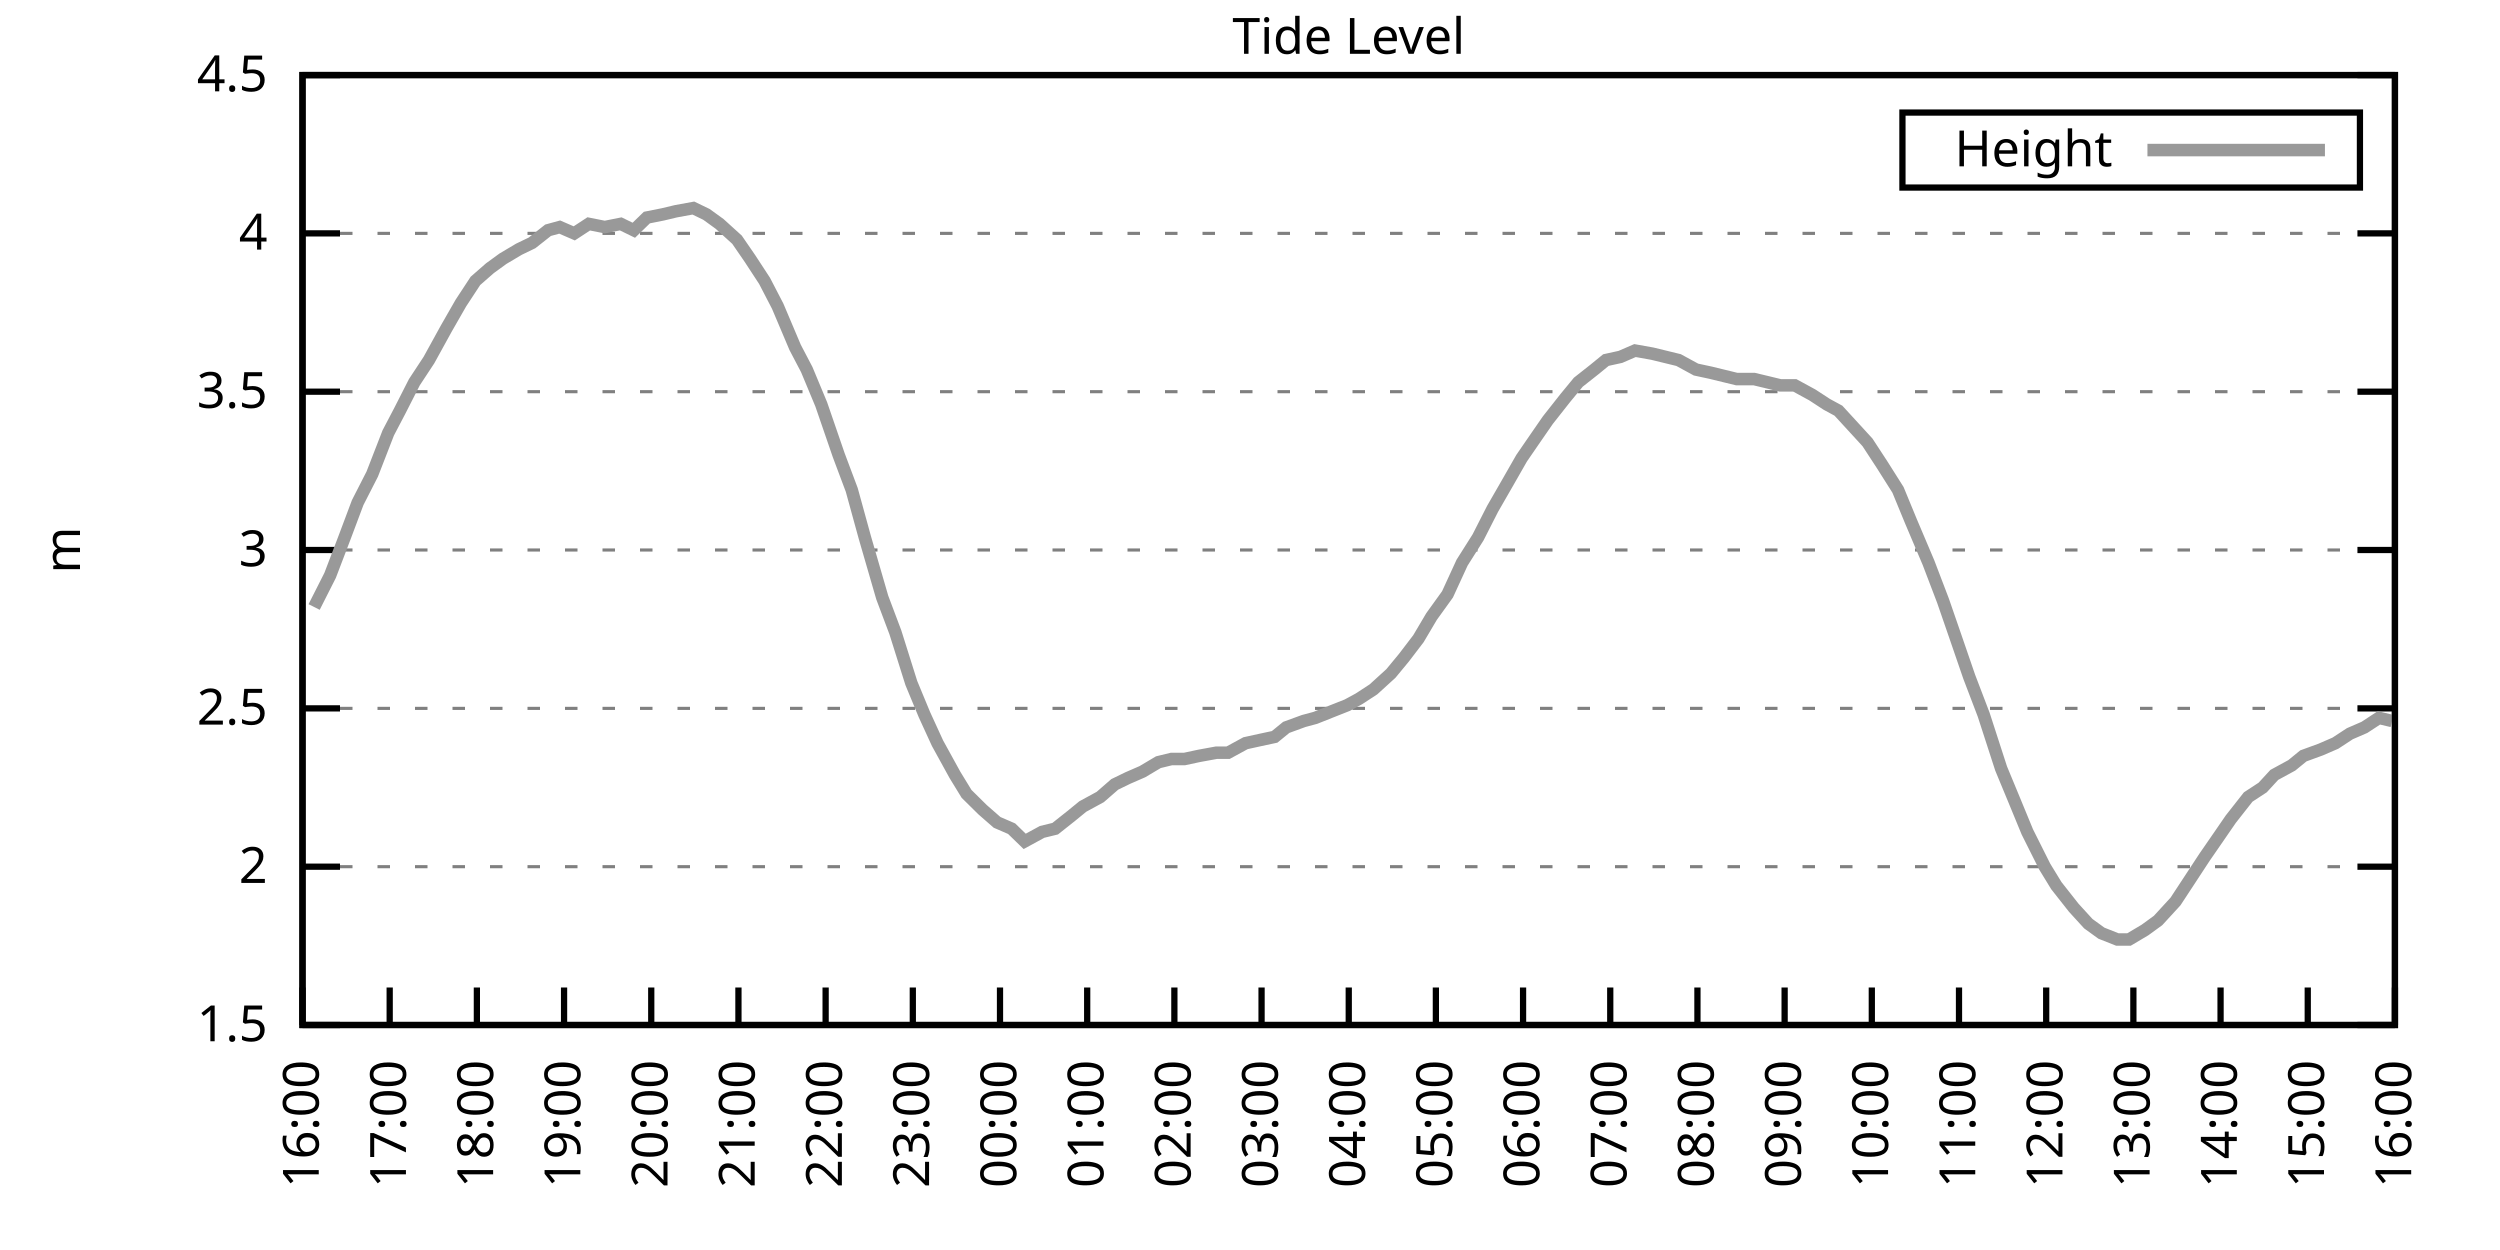
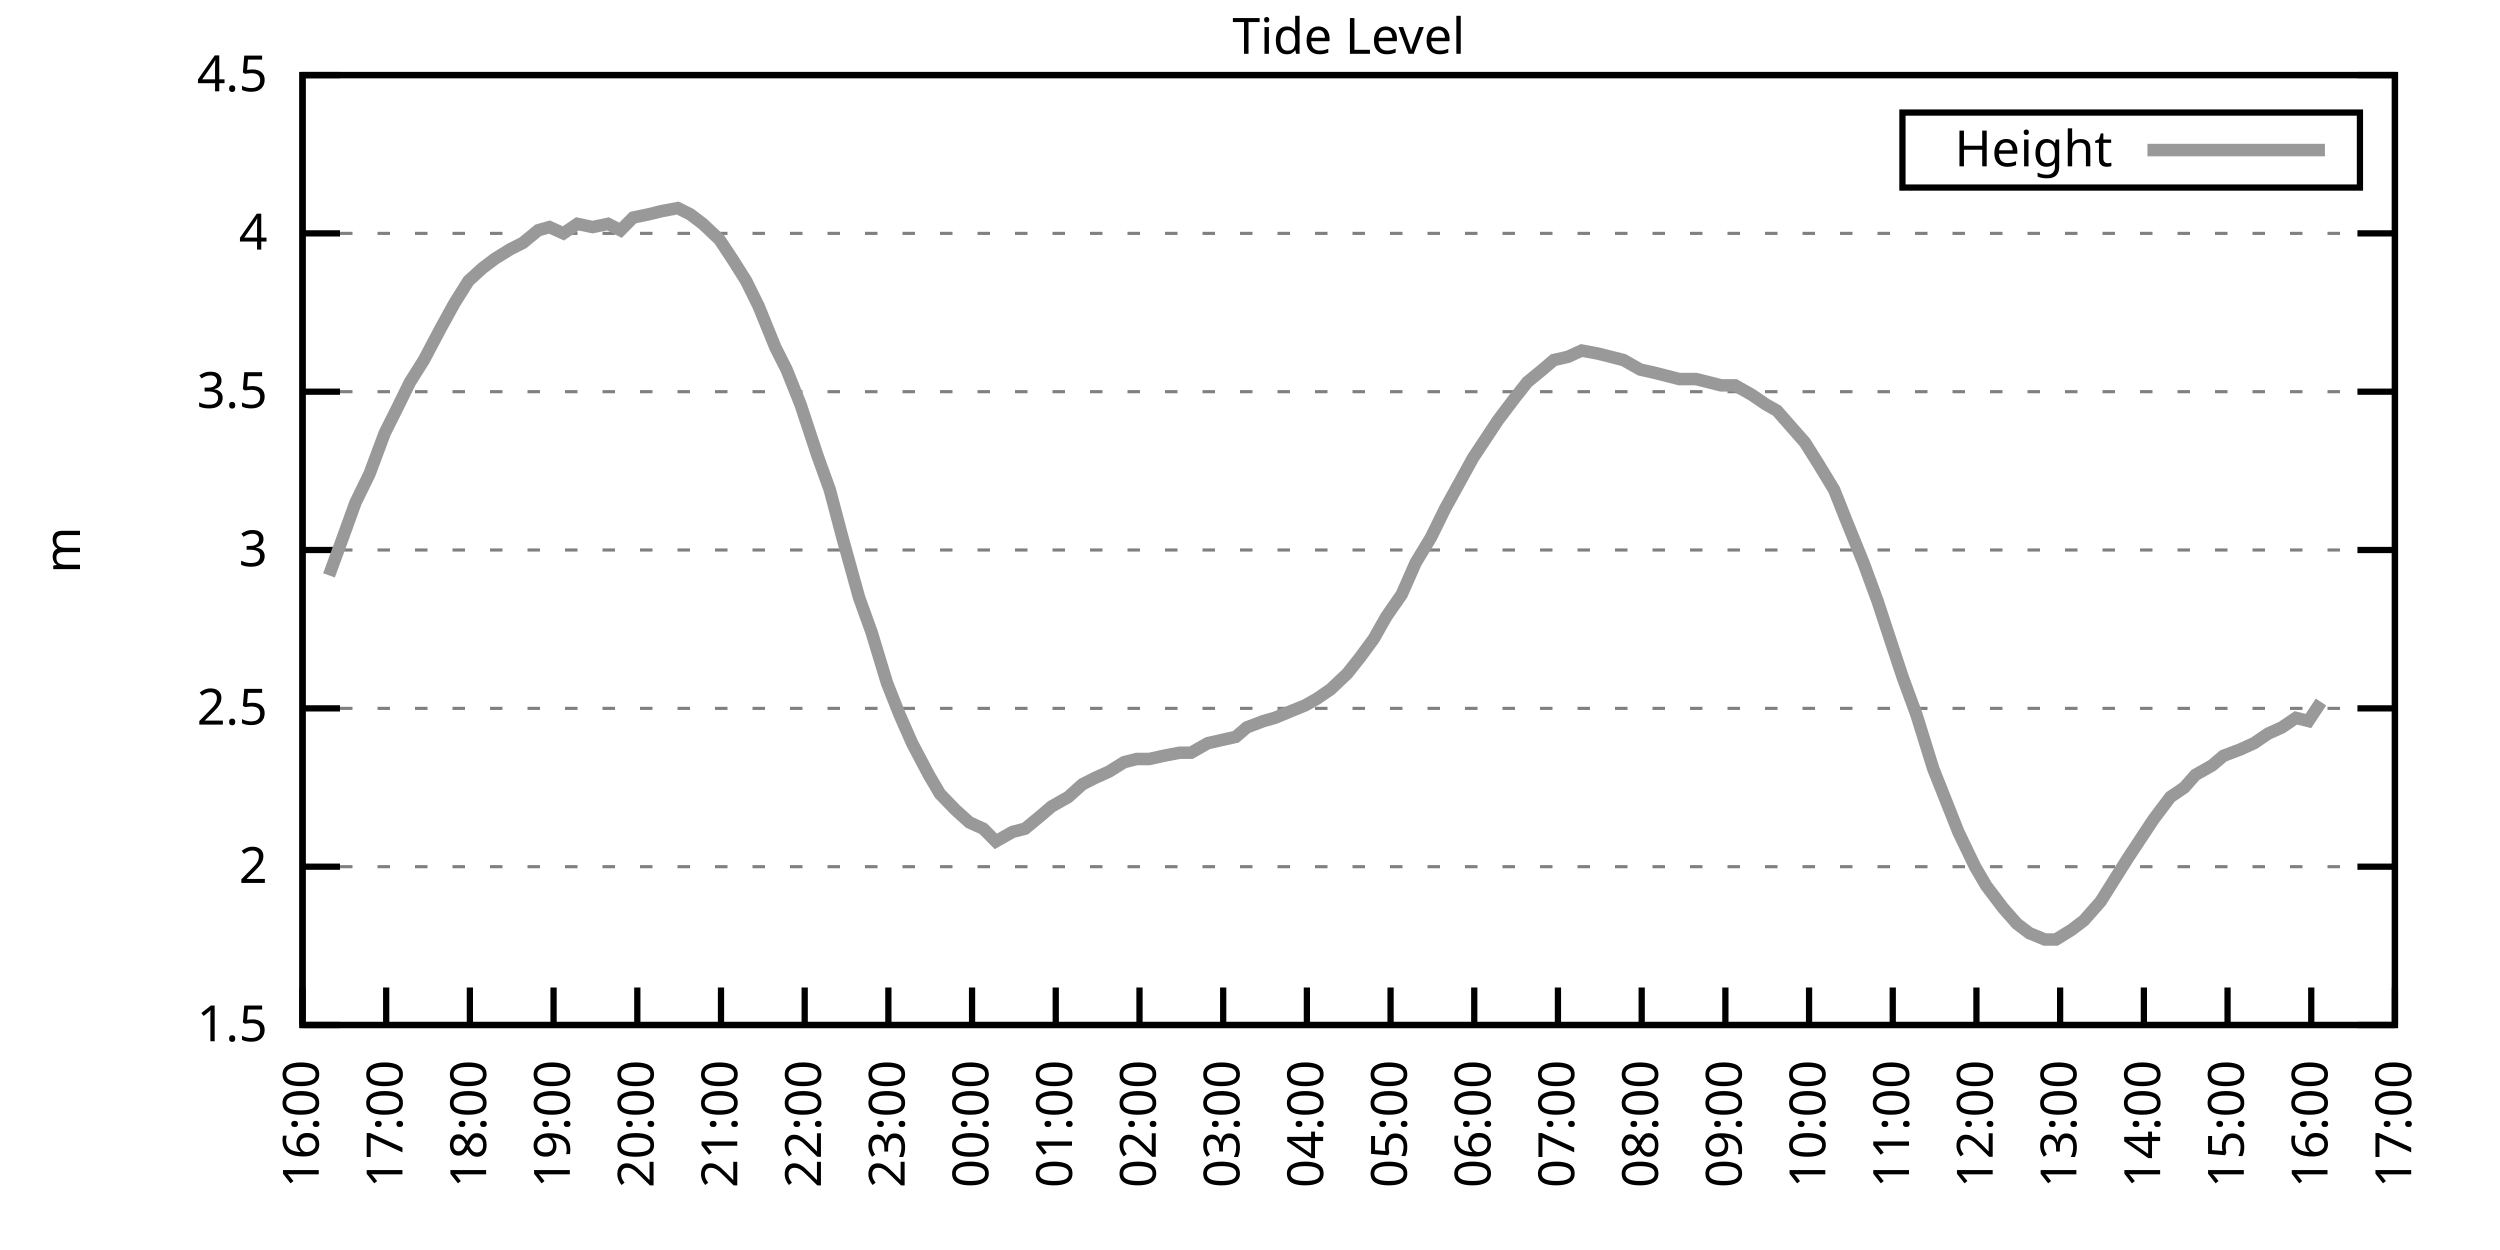
<svg xmlns="http://www.w3.org/2000/svg" xmlns:xlink="http://www.w3.org/1999/xlink" width="400" height="200" viewBox="0 0 400 200">
  <g id="gnuplot_canvas">
    <rect x="0" y="0" width="400" height="200" fill="none" />
    <defs>
      <circle id="gpDot" r="0.5" stroke-width="0.5" stroke="currentColor" />
      <path id="gpPt0" stroke-width="0.333" stroke="currentColor" d="M-1,0 h2 M0,-1 v2" />
      <path id="gpPt1" stroke-width="0.333" stroke="currentColor" d="M-1,-1 L1,1 M1,-1 L-1,1" />
      <path id="gpPt2" stroke-width="0.333" stroke="currentColor" d="M-1,0 L1,0 M0,-1 L0,1 M-1,-1 L1,1 M-1,1 L1,-1" />
      <rect id="gpPt3" stroke-width="0.333" stroke="currentColor" x="-1" y="-1" width="2" height="2" />
      <rect id="gpPt4" stroke-width="0.333" stroke="currentColor" fill="currentColor" x="-1" y="-1" width="2" height="2" />
      <circle id="gpPt5" stroke-width="0.333" stroke="currentColor" cx="0" cy="0" r="1" />
      <use xlink:href="#gpPt5" id="gpPt6" fill="currentColor" stroke="none" />
      <path id="gpPt7" stroke-width="0.333" stroke="currentColor" d="M0,-1.33 L-1.33,0.67 L1.33,0.67 z" />
      <use xlink:href="#gpPt7" id="gpPt8" fill="currentColor" stroke="none" />
      <use xlink:href="#gpPt7" id="gpPt9" stroke="currentColor" transform="rotate(180)" />
      <use xlink:href="#gpPt9" id="gpPt10" fill="currentColor" stroke="none" />
      <use xlink:href="#gpPt3" id="gpPt11" stroke="currentColor" transform="rotate(45)" />
      <use xlink:href="#gpPt11" id="gpPt12" fill="currentColor" stroke="none" />
      <path id="gpPt13" stroke-width="0.333" stroke="currentColor" d="M0,1.330 L1.265,0.411 L0.782,-1.067 L-0.782,-1.076 L-1.265,0.411 z" />
      <use xlink:href="#gpPt13" id="gpPt14" fill="currentColor" stroke="none" />
      <filter id="textbox" filterUnits="objectBoundingBox" x="0" y="0" height="1" width="1">
        <feFlood flood-color="white" flood-opacity="1" result="bgnd" />
        <feComposite in="SourceGraphic" in2="bgnd" operator="atop" />
      </filter>
      <filter id="greybox" filterUnits="objectBoundingBox" x="0" y="0" height="1" width="1">
        <feFlood flood-color="lightgrey" flood-opacity="1" result="grey" />
        <feComposite in="SourceGraphic" in2="grey" operator="atop" />
      </filter>
    </defs>
    <g fill="none" color="white" stroke="currentColor" stroke-width="1.00" stroke-linecap="butt" stroke-linejoin="miter">
</g>
    <g fill="none" color="black" stroke="currentColor" stroke-width="1.00" stroke-linecap="butt" stroke-linejoin="miter">
      <g stroke="none" shape-rendering="crispEdges">
        <polygon fill="rgb(255, 255, 255)" points="48.40,164.00 383.18,164.00 383.18,12.02 48.40,12.02 " />
      </g>
    </g>
    <g fill="none" color="black" stroke="currentColor" stroke-width="1.00" stroke-linecap="butt" stroke-linejoin="miter">
</g>
    <g fill="none" color="black" stroke="black" stroke-width="0.50" stroke-linecap="butt" stroke-linejoin="miter">
</g>
    <g fill="none" color="gray" stroke="currentColor" stroke-width="0.50" stroke-linecap="butt" stroke-linejoin="miter">
      <path stroke="gray" stroke-dasharray="2,4" class="gridline" d="M48.40,164.00 L383.19,164.00  " />
    </g>
    <g fill="none" color="gray" stroke="gray" stroke-width="1.00" stroke-linecap="butt" stroke-linejoin="miter">
</g>
    <g fill="none" color="black" stroke="currentColor" stroke-width="1.00" stroke-linecap="butt" stroke-linejoin="miter">
      <path stroke="black" d="M48.40,164.00 L54.40,164.00 M383.19,164.00 L377.19,164.00  " />
      <g transform="translate(42.80,166.60)" stroke="none" fill="black" font-family="Sans" font-size="8.00" text-anchor="end">
        <text>
          <tspan font-family="Sans"> 1.5</tspan>
        </text>
      </g>
    </g>
    <g fill="none" color="black" stroke="currentColor" stroke-width="1.00" stroke-linecap="butt" stroke-linejoin="miter">
</g>
    <g fill="none" color="black" stroke="black" stroke-width="0.50" stroke-linecap="butt" stroke-linejoin="miter">
</g>
    <g fill="none" color="gray" stroke="currentColor" stroke-width="0.50" stroke-linecap="butt" stroke-linejoin="miter">
      <path stroke="gray" stroke-dasharray="2,4" class="gridline" d="M48.40,138.67 L383.19,138.67  " />
    </g>
    <g fill="none" color="gray" stroke="gray" stroke-width="1.00" stroke-linecap="butt" stroke-linejoin="miter">
</g>
    <g fill="none" color="black" stroke="currentColor" stroke-width="1.00" stroke-linecap="butt" stroke-linejoin="miter">
      <path stroke="black" d="M48.40,138.67 L54.40,138.67 M383.19,138.67 L377.19,138.67  " />
      <g transform="translate(42.80,141.27)" stroke="none" fill="black" font-family="Sans" font-size="8.00" text-anchor="end">
        <text>
          <tspan font-family="Sans"> 2</tspan>
        </text>
      </g>
    </g>
    <g fill="none" color="black" stroke="currentColor" stroke-width="1.00" stroke-linecap="butt" stroke-linejoin="miter">
</g>
    <g fill="none" color="black" stroke="black" stroke-width="0.50" stroke-linecap="butt" stroke-linejoin="miter">
</g>
    <g fill="none" color="gray" stroke="currentColor" stroke-width="0.50" stroke-linecap="butt" stroke-linejoin="miter">
      <path stroke="gray" stroke-dasharray="2,4" class="gridline" d="M48.40,113.34 L383.19,113.34  " />
    </g>
    <g fill="none" color="gray" stroke="gray" stroke-width="1.00" stroke-linecap="butt" stroke-linejoin="miter">
</g>
    <g fill="none" color="black" stroke="currentColor" stroke-width="1.00" stroke-linecap="butt" stroke-linejoin="miter">
      <path stroke="black" d="M48.40,113.34 L54.40,113.34 M383.19,113.34 L377.19,113.34  " />
      <g transform="translate(42.80,115.94)" stroke="none" fill="black" font-family="Sans" font-size="8.00" text-anchor="end">
        <text>
          <tspan font-family="Sans"> 2.5</tspan>
        </text>
      </g>
    </g>
    <g fill="none" color="black" stroke="currentColor" stroke-width="1.00" stroke-linecap="butt" stroke-linejoin="miter">
</g>
    <g fill="none" color="black" stroke="black" stroke-width="0.50" stroke-linecap="butt" stroke-linejoin="miter">
</g>
    <g fill="none" color="gray" stroke="currentColor" stroke-width="0.50" stroke-linecap="butt" stroke-linejoin="miter">
      <path stroke="gray" stroke-dasharray="2,4" class="gridline" d="M48.40,88.00 L383.19,88.00  " />
    </g>
    <g fill="none" color="gray" stroke="gray" stroke-width="1.00" stroke-linecap="butt" stroke-linejoin="miter">
</g>
    <g fill="none" color="black" stroke="currentColor" stroke-width="1.00" stroke-linecap="butt" stroke-linejoin="miter">
      <path stroke="black" d="M48.40,88.00 L54.40,88.00 M383.19,88.00 L377.19,88.00  " />
      <g transform="translate(42.80,90.60)" stroke="none" fill="black" font-family="Sans" font-size="8.00" text-anchor="end">
        <text>
          <tspan font-family="Sans"> 3</tspan>
        </text>
      </g>
    </g>
    <g fill="none" color="black" stroke="currentColor" stroke-width="1.00" stroke-linecap="butt" stroke-linejoin="miter">
</g>
    <g fill="none" color="black" stroke="black" stroke-width="0.50" stroke-linecap="butt" stroke-linejoin="miter">
</g>
    <g fill="none" color="gray" stroke="currentColor" stroke-width="0.50" stroke-linecap="butt" stroke-linejoin="miter">
      <path stroke="gray" stroke-dasharray="2,4" class="gridline" d="M48.40,62.67 L383.19,62.67  " />
    </g>
    <g fill="none" color="gray" stroke="gray" stroke-width="1.00" stroke-linecap="butt" stroke-linejoin="miter">
</g>
    <g fill="none" color="black" stroke="currentColor" stroke-width="1.00" stroke-linecap="butt" stroke-linejoin="miter">
      <path stroke="black" d="M48.40,62.67 L54.40,62.67 M383.19,62.67 L377.19,62.67  " />
      <g transform="translate(42.80,65.27)" stroke="none" fill="black" font-family="Sans" font-size="8.00" text-anchor="end">
        <text>
          <tspan font-family="Sans"> 3.5</tspan>
        </text>
      </g>
    </g>
    <g fill="none" color="black" stroke="currentColor" stroke-width="1.00" stroke-linecap="butt" stroke-linejoin="miter">
</g>
    <g fill="none" color="black" stroke="black" stroke-width="0.50" stroke-linecap="butt" stroke-linejoin="miter">
</g>
    <g fill="none" color="gray" stroke="currentColor" stroke-width="0.50" stroke-linecap="butt" stroke-linejoin="miter">
      <path stroke="gray" stroke-dasharray="2,4" class="gridline" d="M48.40,37.34 L383.19,37.34  " />
    </g>
    <g fill="none" color="gray" stroke="gray" stroke-width="1.00" stroke-linecap="butt" stroke-linejoin="miter">
</g>
    <g fill="none" color="black" stroke="currentColor" stroke-width="1.00" stroke-linecap="butt" stroke-linejoin="miter">
      <path stroke="black" d="M48.40,37.34 L54.40,37.34 M383.19,37.34 L377.19,37.34  " />
      <g transform="translate(42.80,39.94)" stroke="none" fill="black" font-family="Sans" font-size="8.00" text-anchor="end">
        <text>
          <tspan font-family="Sans"> 4</tspan>
        </text>
      </g>
    </g>
    <g fill="none" color="black" stroke="currentColor" stroke-width="1.00" stroke-linecap="butt" stroke-linejoin="miter">
</g>
    <g fill="none" color="black" stroke="black" stroke-width="0.50" stroke-linecap="butt" stroke-linejoin="miter">
</g>
    <g fill="none" color="gray" stroke="currentColor" stroke-width="0.50" stroke-linecap="butt" stroke-linejoin="miter">
      <path stroke="gray" stroke-dasharray="2,4" class="gridline" d="M48.40,12.01 L383.19,12.01  " />
    </g>
    <g fill="none" color="gray" stroke="gray" stroke-width="1.00" stroke-linecap="butt" stroke-linejoin="miter">
</g>
    <g fill="none" color="black" stroke="currentColor" stroke-width="1.00" stroke-linecap="butt" stroke-linejoin="miter">
      <path stroke="black" d="M48.40,12.01 L54.40,12.01 M383.19,12.01 L377.19,12.01  " />
      <g transform="translate(42.80,14.61)" stroke="none" fill="black" font-family="Sans" font-size="8.00" text-anchor="end">
        <text>
          <tspan font-family="Sans"> 4.5</tspan>
        </text>
      </g>
    </g>
    <g fill="none" color="black" stroke="currentColor" stroke-width="1.00" stroke-linecap="butt" stroke-linejoin="miter">
      <path stroke="black" d="M48.40,164.00 L48.40,158.00  " />
      <g transform="translate(51.00,169.60) rotate(270.00)" stroke="none" fill="black" font-family="Sans" font-size="8.00" text-anchor="end">
        <text>
          <tspan font-family="Sans">16:00</tspan>
        </text>
      </g>
    </g>
    <g fill="none" color="black" stroke="currentColor" stroke-width="1.00" stroke-linecap="butt" stroke-linejoin="miter">
-       <path stroke="black" d="M62.35,164.00 L62.35,158.00  " />
-       <g transform="translate(64.95,169.60) rotate(270.00)" stroke="none" fill="black" font-family="Sans" font-size="8.00" text-anchor="end">
+       <path stroke="black" d="M61.79,164.00 L61.79,158.00  " />
+       <g transform="translate(64.39,169.60) rotate(270.00)" stroke="none" fill="black" font-family="Sans" font-size="8.00" text-anchor="end">
        <text>
          <tspan font-family="Sans">17:00</tspan>
        </text>
      </g>
    </g>
    <g fill="none" color="black" stroke="currentColor" stroke-width="1.00" stroke-linecap="butt" stroke-linejoin="miter">
-       <path stroke="black" d="M76.30,164.00 L76.30,158.00  " />
-       <g transform="translate(78.90,169.60) rotate(270.00)" stroke="none" fill="black" font-family="Sans" font-size="8.00" text-anchor="end">
+       <path stroke="black" d="M75.18,164.00 L75.18,158.00  " />
+       <g transform="translate(77.78,169.60) rotate(270.00)" stroke="none" fill="black" font-family="Sans" font-size="8.00" text-anchor="end">
        <text>
          <tspan font-family="Sans">18:00</tspan>
        </text>
      </g>
    </g>
    <g fill="none" color="black" stroke="currentColor" stroke-width="1.00" stroke-linecap="butt" stroke-linejoin="miter">
-       <path stroke="black" d="M90.25,164.00 L90.25,158.00  " />
-       <g transform="translate(92.85,169.60) rotate(270.00)" stroke="none" fill="black" font-family="Sans" font-size="8.00" text-anchor="end">
+       <path stroke="black" d="M88.57,164.00 L88.57,158.00  " />
+       <g transform="translate(91.17,169.60) rotate(270.00)" stroke="none" fill="black" font-family="Sans" font-size="8.00" text-anchor="end">
        <text>
          <tspan font-family="Sans">19:00</tspan>
        </text>
      </g>
    </g>
    <g fill="none" color="black" stroke="currentColor" stroke-width="1.00" stroke-linecap="butt" stroke-linejoin="miter">
-       <path stroke="black" d="M104.20,164.00 L104.20,158.00  " />
-       <g transform="translate(106.80,169.60) rotate(270.00)" stroke="none" fill="black" font-family="Sans" font-size="8.00" text-anchor="end">
+       <path stroke="black" d="M101.97,164.00 L101.97,158.00  " />
+       <g transform="translate(104.57,169.60) rotate(270.00)" stroke="none" fill="black" font-family="Sans" font-size="8.00" text-anchor="end">
        <text>
          <tspan font-family="Sans">20:00</tspan>
        </text>
      </g>
    </g>
    <g fill="none" color="black" stroke="currentColor" stroke-width="1.00" stroke-linecap="butt" stroke-linejoin="miter">
-       <path stroke="black" d="M118.15,164.00 L118.15,158.00  " />
-       <g transform="translate(120.75,169.60) rotate(270.00)" stroke="none" fill="black" font-family="Sans" font-size="8.00" text-anchor="end">
+       <path stroke="black" d="M115.36,164.00 L115.36,158.00  " />
+       <g transform="translate(117.96,169.60) rotate(270.00)" stroke="none" fill="black" font-family="Sans" font-size="8.00" text-anchor="end">
        <text>
          <tspan font-family="Sans">21:00</tspan>
        </text>
      </g>
    </g>
    <g fill="none" color="black" stroke="currentColor" stroke-width="1.00" stroke-linecap="butt" stroke-linejoin="miter">
-       <path stroke="black" d="M132.10,164.00 L132.10,158.00  " />
-       <g transform="translate(134.70,169.60) rotate(270.00)" stroke="none" fill="black" font-family="Sans" font-size="8.00" text-anchor="end">
+       <path stroke="black" d="M128.75,164.00 L128.75,158.00  " />
+       <g transform="translate(131.35,169.60) rotate(270.00)" stroke="none" fill="black" font-family="Sans" font-size="8.00" text-anchor="end">
        <text>
          <tspan font-family="Sans">22:00</tspan>
        </text>
      </g>
    </g>
    <g fill="none" color="black" stroke="currentColor" stroke-width="1.00" stroke-linecap="butt" stroke-linejoin="miter">
-       <path stroke="black" d="M146.05,164.00 L146.05,158.00  " />
-       <g transform="translate(148.65,169.60) rotate(270.00)" stroke="none" fill="black" font-family="Sans" font-size="8.00" text-anchor="end">
+       <path stroke="black" d="M142.14,164.00 L142.14,158.00  " />
+       <g transform="translate(144.74,169.60) rotate(270.00)" stroke="none" fill="black" font-family="Sans" font-size="8.00" text-anchor="end">
        <text>
          <tspan font-family="Sans">23:00</tspan>
        </text>
      </g>
    </g>
    <g fill="none" color="black" stroke="currentColor" stroke-width="1.00" stroke-linecap="butt" stroke-linejoin="miter">
-       <path stroke="black" d="M160.00,164.00 L160.00,158.00  " />
-       <g transform="translate(162.60,169.60) rotate(270.00)" stroke="none" fill="black" font-family="Sans" font-size="8.00" text-anchor="end">
+       <path stroke="black" d="M155.53,164.00 L155.53,158.00  " />
+       <g transform="translate(158.13,169.60) rotate(270.00)" stroke="none" fill="black" font-family="Sans" font-size="8.00" text-anchor="end">
        <text>
          <tspan font-family="Sans">00:00</tspan>
        </text>
      </g>
    </g>
    <g fill="none" color="black" stroke="currentColor" stroke-width="1.00" stroke-linecap="butt" stroke-linejoin="miter">
-       <path stroke="black" d="M173.95,164.00 L173.95,158.00  " />
-       <g transform="translate(176.55,169.60) rotate(270.00)" stroke="none" fill="black" font-family="Sans" font-size="8.00" text-anchor="end">
+       <path stroke="black" d="M168.92,164.00 L168.92,158.00  " />
+       <g transform="translate(171.52,169.60) rotate(270.00)" stroke="none" fill="black" font-family="Sans" font-size="8.00" text-anchor="end">
        <text>
          <tspan font-family="Sans">01:00</tspan>
        </text>
      </g>
    </g>
    <g fill="none" color="black" stroke="currentColor" stroke-width="1.00" stroke-linecap="butt" stroke-linejoin="miter">
-       <path stroke="black" d="M187.90,164.00 L187.90,158.00  " />
-       <g transform="translate(190.50,169.60) rotate(270.00)" stroke="none" fill="black" font-family="Sans" font-size="8.00" text-anchor="end">
+       <path stroke="black" d="M182.32,164.00 L182.32,158.00  " />
+       <g transform="translate(184.92,169.60) rotate(270.00)" stroke="none" fill="black" font-family="Sans" font-size="8.00" text-anchor="end">
        <text>
          <tspan font-family="Sans">02:00</tspan>
        </text>
      </g>
    </g>
    <g fill="none" color="black" stroke="currentColor" stroke-width="1.00" stroke-linecap="butt" stroke-linejoin="miter">
-       <path stroke="black" d="M201.85,164.00 L201.85,158.00  " />
-       <g transform="translate(204.45,169.60) rotate(270.00)" stroke="none" fill="black" font-family="Sans" font-size="8.00" text-anchor="end">
+       <path stroke="black" d="M195.71,164.00 L195.71,158.00  " />
+       <g transform="translate(198.31,169.60) rotate(270.00)" stroke="none" fill="black" font-family="Sans" font-size="8.00" text-anchor="end">
        <text>
          <tspan font-family="Sans">03:00</tspan>
        </text>
      </g>
    </g>
    <g fill="none" color="black" stroke="currentColor" stroke-width="1.00" stroke-linecap="butt" stroke-linejoin="miter">
-       <path stroke="black" d="M215.80,164.00 L215.80,158.00  " />
-       <g transform="translate(218.40,169.60) rotate(270.00)" stroke="none" fill="black" font-family="Sans" font-size="8.00" text-anchor="end">
+       <path stroke="black" d="M209.10,164.00 L209.10,158.00  " />
+       <g transform="translate(211.70,169.60) rotate(270.00)" stroke="none" fill="black" font-family="Sans" font-size="8.00" text-anchor="end">
        <text>
          <tspan font-family="Sans">04:00</tspan>
        </text>
      </g>
    </g>
    <g fill="none" color="black" stroke="currentColor" stroke-width="1.00" stroke-linecap="butt" stroke-linejoin="miter">
-       <path stroke="black" d="M229.74,164.00 L229.74,158.00  " />
-       <g transform="translate(232.34,169.60) rotate(270.00)" stroke="none" fill="black" font-family="Sans" font-size="8.00" text-anchor="end">
+       <path stroke="black" d="M222.49,164.00 L222.49,158.00  " />
+       <g transform="translate(225.09,169.60) rotate(270.00)" stroke="none" fill="black" font-family="Sans" font-size="8.00" text-anchor="end">
        <text>
          <tspan font-family="Sans">05:00</tspan>
        </text>
      </g>
    </g>
    <g fill="none" color="black" stroke="currentColor" stroke-width="1.00" stroke-linecap="butt" stroke-linejoin="miter">
-       <path stroke="black" d="M243.69,164.00 L243.69,158.00  " />
-       <g transform="translate(246.29,169.60) rotate(270.00)" stroke="none" fill="black" font-family="Sans" font-size="8.00" text-anchor="end">
+       <path stroke="black" d="M235.88,164.00 L235.88,158.00  " />
+       <g transform="translate(238.48,169.60) rotate(270.00)" stroke="none" fill="black" font-family="Sans" font-size="8.00" text-anchor="end">
        <text>
          <tspan font-family="Sans">06:00</tspan>
        </text>
      </g>
    </g>
    <g fill="none" color="black" stroke="currentColor" stroke-width="1.00" stroke-linecap="butt" stroke-linejoin="miter">
-       <path stroke="black" d="M257.64,164.00 L257.64,158.00  " />
-       <g transform="translate(260.24,169.60) rotate(270.00)" stroke="none" fill="black" font-family="Sans" font-size="8.00" text-anchor="end">
+       <path stroke="black" d="M249.27,164.00 L249.27,158.00  " />
+       <g transform="translate(251.87,169.60) rotate(270.00)" stroke="none" fill="black" font-family="Sans" font-size="8.00" text-anchor="end">
        <text>
          <tspan font-family="Sans">07:00</tspan>
        </text>
      </g>
    </g>
    <g fill="none" color="black" stroke="currentColor" stroke-width="1.00" stroke-linecap="butt" stroke-linejoin="miter">
-       <path stroke="black" d="M271.59,164.00 L271.59,158.00  " />
-       <g transform="translate(274.19,169.60) rotate(270.00)" stroke="none" fill="black" font-family="Sans" font-size="8.00" text-anchor="end">
+       <path stroke="black" d="M262.67,164.00 L262.67,158.00  " />
+       <g transform="translate(265.27,169.60) rotate(270.00)" stroke="none" fill="black" font-family="Sans" font-size="8.00" text-anchor="end">
        <text>
          <tspan font-family="Sans">08:00</tspan>
        </text>
      </g>
    </g>
    <g fill="none" color="black" stroke="currentColor" stroke-width="1.00" stroke-linecap="butt" stroke-linejoin="miter">
-       <path stroke="black" d="M285.54,164.00 L285.54,158.00  " />
-       <g transform="translate(288.14,169.60) rotate(270.00)" stroke="none" fill="black" font-family="Sans" font-size="8.00" text-anchor="end">
+       <path stroke="black" d="M276.06,164.00 L276.06,158.00  " />
+       <g transform="translate(278.66,169.60) rotate(270.00)" stroke="none" fill="black" font-family="Sans" font-size="8.00" text-anchor="end">
        <text>
          <tspan font-family="Sans">09:00</tspan>
        </text>
      </g>
    </g>
    <g fill="none" color="black" stroke="currentColor" stroke-width="1.00" stroke-linecap="butt" stroke-linejoin="miter">
-       <path stroke="black" d="M299.49,164.00 L299.49,158.00  " />
-       <g transform="translate(302.09,169.60) rotate(270.00)" stroke="none" fill="black" font-family="Sans" font-size="8.00" text-anchor="end">
+       <path stroke="black" d="M289.45,164.00 L289.45,158.00  " />
+       <g transform="translate(292.05,169.60) rotate(270.00)" stroke="none" fill="black" font-family="Sans" font-size="8.00" text-anchor="end">
        <text>
          <tspan font-family="Sans">10:00</tspan>
        </text>
      </g>
    </g>
    <g fill="none" color="black" stroke="currentColor" stroke-width="1.00" stroke-linecap="butt" stroke-linejoin="miter">
-       <path stroke="black" d="M313.44,164.00 L313.44,158.00  " />
-       <g transform="translate(316.04,169.60) rotate(270.00)" stroke="none" fill="black" font-family="Sans" font-size="8.00" text-anchor="end">
+       <path stroke="black" d="M302.84,164.00 L302.84,158.00  " />
+       <g transform="translate(305.44,169.60) rotate(270.00)" stroke="none" fill="black" font-family="Sans" font-size="8.00" text-anchor="end">
        <text>
          <tspan font-family="Sans">11:00</tspan>
        </text>
      </g>
    </g>
    <g fill="none" color="black" stroke="currentColor" stroke-width="1.00" stroke-linecap="butt" stroke-linejoin="miter">
-       <path stroke="black" d="M327.39,164.00 L327.39,158.00  " />
-       <g transform="translate(329.99,169.60) rotate(270.00)" stroke="none" fill="black" font-family="Sans" font-size="8.00" text-anchor="end">
+       <path stroke="black" d="M316.23,164.00 L316.23,158.00  " />
+       <g transform="translate(318.83,169.60) rotate(270.00)" stroke="none" fill="black" font-family="Sans" font-size="8.00" text-anchor="end">
        <text>
          <tspan font-family="Sans">12:00</tspan>
        </text>
      </g>
    </g>
    <g fill="none" color="black" stroke="currentColor" stroke-width="1.00" stroke-linecap="butt" stroke-linejoin="miter">
-       <path stroke="black" d="M341.34,164.00 L341.34,158.00  " />
-       <g transform="translate(343.94,169.60) rotate(270.00)" stroke="none" fill="black" font-family="Sans" font-size="8.00" text-anchor="end">
+       <path stroke="black" d="M329.62,164.00 L329.62,158.00  " />
+       <g transform="translate(332.22,169.60) rotate(270.00)" stroke="none" fill="black" font-family="Sans" font-size="8.00" text-anchor="end">
        <text>
          <tspan font-family="Sans">13:00</tspan>
        </text>
      </g>
    </g>
    <g fill="none" color="black" stroke="currentColor" stroke-width="1.00" stroke-linecap="butt" stroke-linejoin="miter">
-       <path stroke="black" d="M355.29,164.00 L355.29,158.00  " />
-       <g transform="translate(357.89,169.60) rotate(270.00)" stroke="none" fill="black" font-family="Sans" font-size="8.00" text-anchor="end">
+       <path stroke="black" d="M343.02,164.00 L343.02,158.00  " />
+       <g transform="translate(345.62,169.60) rotate(270.00)" stroke="none" fill="black" font-family="Sans" font-size="8.00" text-anchor="end">
        <text>
          <tspan font-family="Sans">14:00</tspan>
        </text>
      </g>
    </g>
    <g fill="none" color="black" stroke="currentColor" stroke-width="1.00" stroke-linecap="butt" stroke-linejoin="miter">
-       <path stroke="black" d="M369.24,164.00 L369.24,158.00  " />
-       <g transform="translate(371.84,169.60) rotate(270.00)" stroke="none" fill="black" font-family="Sans" font-size="8.00" text-anchor="end">
+       <path stroke="black" d="M356.41,164.00 L356.41,158.00  " />
+       <g transform="translate(359.01,169.60) rotate(270.00)" stroke="none" fill="black" font-family="Sans" font-size="8.00" text-anchor="end">
        <text>
          <tspan font-family="Sans">15:00</tspan>
+         </text>
+       </g>
+     </g>
+     <g fill="none" color="black" stroke="currentColor" stroke-width="1.00" stroke-linecap="butt" stroke-linejoin="miter">
+       <path stroke="black" d="M369.80,164.00 L369.80,158.00  " />
+       <g transform="translate(372.40,169.60) rotate(270.00)" stroke="none" fill="black" font-family="Sans" font-size="8.00" text-anchor="end">
+         <text>
+           <tspan font-family="Sans">16:00</tspan>
        </text>
      </g>
    </g>
    <g fill="none" color="black" stroke="currentColor" stroke-width="1.00" stroke-linecap="butt" stroke-linejoin="miter">
      <path stroke="black" d="M383.19,164.00 L383.19,158.00  " />
      <g transform="translate(385.79,169.60) rotate(270.00)" stroke="none" fill="black" font-family="Sans" font-size="8.00" text-anchor="end">
        <text>
-           <tspan font-family="Sans">16:00</tspan>
+           <tspan font-family="Sans">17:00</tspan>
        </text>
      </g>
    </g>
    <g fill="none" color="black" stroke="currentColor" stroke-width="1.00" stroke-linecap="butt" stroke-linejoin="miter">
</g>
    <g fill="none" color="black" stroke="currentColor" stroke-width="1.00" stroke-linecap="butt" stroke-linejoin="miter">
      <path stroke="black" d="M48.40,12.01 L48.40,164.00 L383.19,164.00 L383.19,12.01 L48.40,12.01 Z  " />
    </g>
    <g fill="none" color="black" stroke="currentColor" stroke-width="1.00" stroke-linecap="butt" stroke-linejoin="miter">
</g>
    <g fill="none" color="black" stroke="currentColor" stroke-width="1.00" stroke-linecap="butt" stroke-linejoin="miter">
      <path stroke="black" d="M304.39,30.01 L304.39,18.01 L377.59,18.01 L377.59,30.01 L304.39,30.01 Z  " />
    </g>
    <g id="Tide_level_plot_1">
      <g fill="none" color="white" stroke="black" stroke-width="2.00" stroke-linecap="butt" stroke-linejoin="miter">
</g>
      <g fill="none" color="black" stroke="currentColor" stroke-width="2.00" stroke-linecap="butt" stroke-linejoin="miter">
        <g transform="translate(337.99,26.61)" stroke="none" fill="black" font-family="Sans" font-size="8.00" text-anchor="end">
          <text>
            <tspan font-family="Sans">Height</tspan>
          </text>
        </g>
      </g>
      <g fill="none" color="black" stroke="currentColor" stroke-width="2.00" stroke-linecap="butt" stroke-linejoin="miter">
-         <path stroke="rgb(153, 153, 153)" d="M343.59,24.01 L371.99,24.01 M50.26,97.12 L52.82,92.06 L55.14,85.98 L57.23,80.41 L59.56,75.85 L62.12,69.26   L63.98,65.71 L66.30,61.15 L68.63,57.61 L71.42,52.54 L73.74,48.49 L76.07,44.94 L78.39,42.91 L80.48,41.39   L83.04,39.87 L85.13,38.86 L87.69,36.84 L89.55,36.33 L91.88,37.34 L94.20,35.82 L96.76,36.33 L99.32,35.82   L101.41,36.84 L103.50,34.81 L106.06,34.30 L108.15,33.80 L110.94,33.29 L113.03,34.30 L115.13,35.82 L117.92,38.35   L120.01,41.39 L122.33,44.94 L124.43,48.99 L127.22,55.58 L129.08,59.13 L131.40,64.70 L134.19,72.81 L136.28,78.38   L138.37,85.98 L141.16,95.60 L143.26,101.18 L145.81,109.28 L147.91,114.35 L150.00,118.91 L152.79,123.98 L154.65,127.02   L157.21,129.55 L159.53,131.58 L161.86,132.59 L163.95,134.62 L166.74,133.10 L168.83,132.59 L171.39,130.56 L173.25,129.04   L176.04,127.52 L178.36,125.50 L180.46,124.48 L182.78,123.47 L185.34,121.95 L187.43,121.44 L189.52,121.44 L191.85,120.94   L194.64,120.43 L196.50,120.43 L199.29,118.91 L201.61,118.40 L203.94,117.90 L205.80,116.38 L208.59,115.36 L210.45,114.86   L213.01,113.84 L215.56,112.83 L217.42,111.82 L219.75,110.30 L222.54,107.76 L224.63,105.23 L226.95,102.19 L229.05,98.64   L231.60,95.10 L233.93,90.03 L236.49,85.98 L238.81,81.42 L241.14,77.37 L243.46,73.31 L245.55,70.27 L247.65,67.23   L250.44,63.69 L252.53,61.15 L255.09,59.13 L256.95,57.61 L259.27,57.10 L261.60,56.09 L264.39,56.59 L266.48,57.10   L268.57,57.61 L271.36,59.13 L273.69,59.63 L275.78,60.14 L277.87,60.65 L280.66,60.65 L282.75,61.15 L284.85,61.66   L287.17,61.66 L289.96,63.18 L292.29,64.70 L294.15,65.71 L296.94,68.75 L298.80,70.78 L301.12,74.33 L303.68,78.38   L305.77,83.45 L308.56,90.03 L310.88,96.11 L312.98,102.19 L315.07,108.27 L317.39,114.35 L320.18,122.96 L322.28,128.03   L324.37,133.10 L327.16,138.67 L329.02,141.71 L331.81,145.25 L334.13,147.79 L336.23,149.31 L338.78,150.32 L340.64,150.32   L343.20,148.80 L345.29,147.28 L348.08,144.24 L350.41,140.69 L352.73,137.15 L354.83,134.11 L356.92,131.07 L359.71,127.52   L362.03,126.00 L363.89,123.98 L366.68,122.46 L368.54,120.94 L371.33,119.92 L373.66,118.91 L375.98,117.39 L378.31,116.38   L380.63,114.86 L382.73,115.36  " />
+         <path stroke="rgb(153, 153, 153)" d="M343.59,24.01 L371.99,24.01 M52.64,92.06 L54.87,85.98 L56.88,80.41 L59.11,75.85 L61.57,69.26 L63.35,65.71   L65.59,61.15 L67.82,57.61 L70.50,52.54 L72.73,48.49 L74.96,44.94 L77.19,42.91 L79.20,41.39 L81.66,39.87   L83.66,38.86 L86.12,36.84 L87.91,36.33 L90.14,37.34 L92.37,35.82 L94.82,36.33 L97.28,35.82 L99.29,36.84   L101.30,34.81 L103.75,34.30 L105.76,33.80 L108.44,33.29 L110.45,34.30 L112.46,35.82 L115.13,38.35 L117.14,41.39   L119.38,44.94 L121.38,48.99 L124.06,55.58 L125.85,59.13 L128.08,64.70 L130.76,72.81 L132.77,78.38 L134.78,85.98   L137.45,95.60 L139.46,101.18 L141.92,109.28 L143.93,114.35 L145.94,118.91 L148.61,123.98 L150.40,127.02 L152.85,129.55   L155.09,131.58 L157.32,132.59 L159.33,134.62 L162.01,133.10 L164.01,132.59 L166.47,130.56 L168.25,129.04 L170.93,127.52   L173.17,125.50 L175.17,124.48 L177.41,123.47 L179.86,121.95 L181.87,121.44 L183.88,121.44 L186.11,120.94 L188.79,120.43   L190.57,120.43 L193.25,118.91 L195.48,118.40 L197.72,117.90 L199.50,116.38 L202.18,115.36 L203.97,114.86 L206.42,113.84   L208.88,112.83 L210.66,111.82 L212.89,110.30 L215.57,107.76 L217.58,105.23 L219.81,102.19 L221.82,98.64 L224.28,95.10   L226.51,90.03 L228.96,85.98 L231.20,81.42 L233.43,77.37 L235.66,73.31 L237.67,70.27 L239.68,67.23 L242.36,63.69   L244.36,61.15 L246.82,59.13 L248.60,57.61 L250.84,57.10 L253.07,56.09 L255.75,56.59 L257.76,57.10 L259.76,57.61   L262.44,59.13 L264.67,59.63 L266.68,60.14 L268.69,60.65 L271.37,60.65 L273.38,61.15 L275.39,61.66 L277.62,61.66   L280.30,63.18 L282.53,64.70 L284.32,65.71 L286.99,68.75 L288.78,70.78 L291.01,74.33 L293.47,78.38 L295.48,83.45   L298.15,90.03 L300.39,96.11 L302.39,102.19 L304.40,108.27 L306.63,114.35 L309.31,122.96 L311.32,128.03 L313.33,133.10   L316.01,138.67 L317.79,141.71 L320.47,145.25 L322.70,147.79 L324.71,149.31 L327.17,150.32 L328.95,150.32 L331.41,148.80   L333.42,147.28 L336.10,144.24 L338.33,140.69 L340.56,137.15 L342.57,134.11 L344.58,131.07 L347.26,127.52 L349.49,126.00   L351.27,123.98 L353.95,122.46 L355.74,120.94 L358.42,119.92 L360.65,118.91 L362.88,117.39 L365.11,116.38 L367.34,114.86   L369.35,115.36 L371.36,112.32  " />
      </g>
    </g>
    <g fill="none" color="black" stroke="currentColor" stroke-width="2.00" stroke-linecap="butt" stroke-linejoin="miter">
</g>
    <g fill="none" color="black" stroke="black" stroke-width="1.00" stroke-linecap="butt" stroke-linejoin="miter">
</g>
    <g fill="none" color="black" stroke="currentColor" stroke-width="1.00" stroke-linecap="butt" stroke-linejoin="miter">
      <path stroke="black" d="M48.40,12.01 L48.40,164.00 L383.19,164.00 L383.19,12.01 L48.40,12.01 Z  " />
      <g transform="translate(12.80,88.01) rotate(270.00)" stroke="none" fill="black" font-family="Sans" font-size="8.00" text-anchor="middle">
        <text>
          <tspan font-family="Sans">m</tspan>
        </text>
      </g>
    </g>
    <g fill="none" color="black" stroke="currentColor" stroke-width="1.00" stroke-linecap="butt" stroke-linejoin="miter">
</g>
    <g fill="none" color="black" stroke="currentColor" stroke-width="1.00" stroke-linecap="butt" stroke-linejoin="miter">
      <g transform="translate(215.79,8.61)" stroke="none" fill="black" font-family="Sans" font-size="8.00" text-anchor="middle">
        <text>
          <tspan font-family="Sans">Tide Level</tspan>
        </text>
      </g>
    </g>
    <g fill="none" color="black" stroke="currentColor" stroke-width="1.00" stroke-linecap="butt" stroke-linejoin="miter">
</g>
  </g>
</svg>
